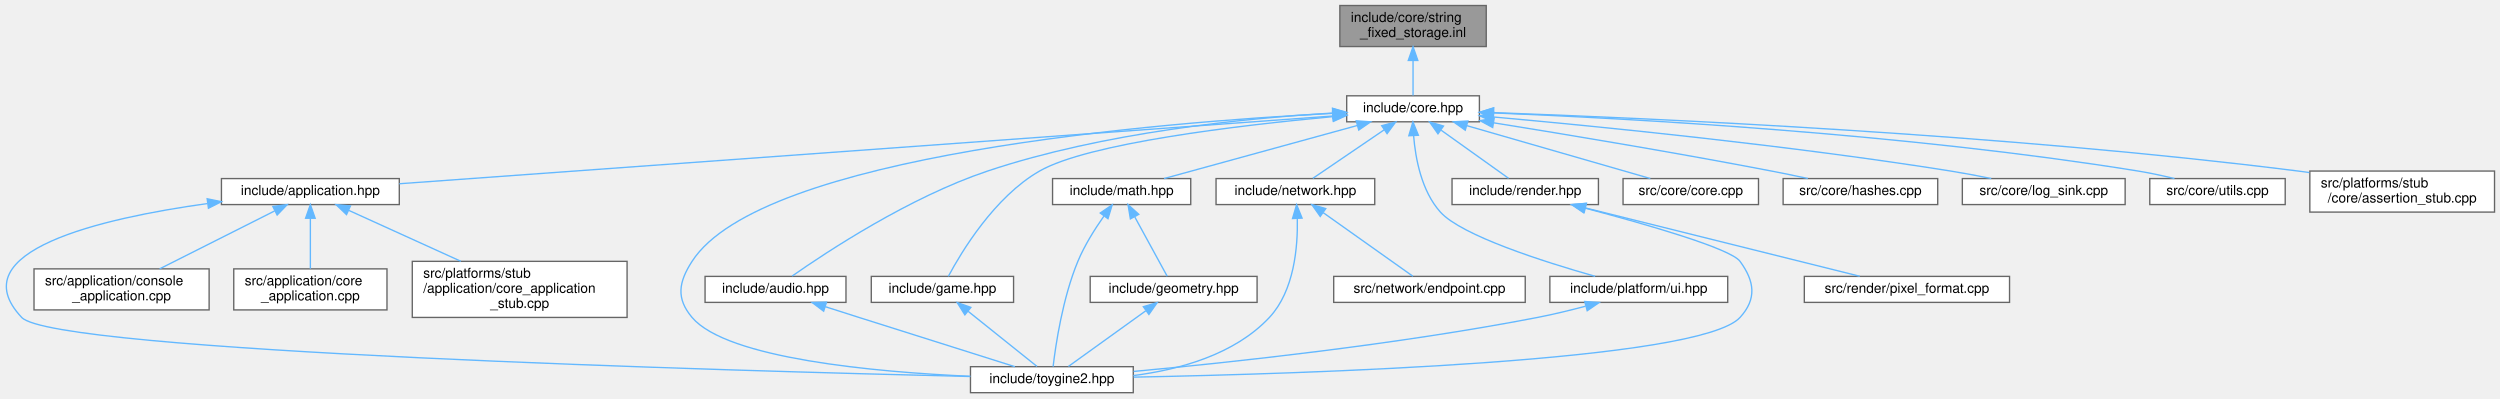
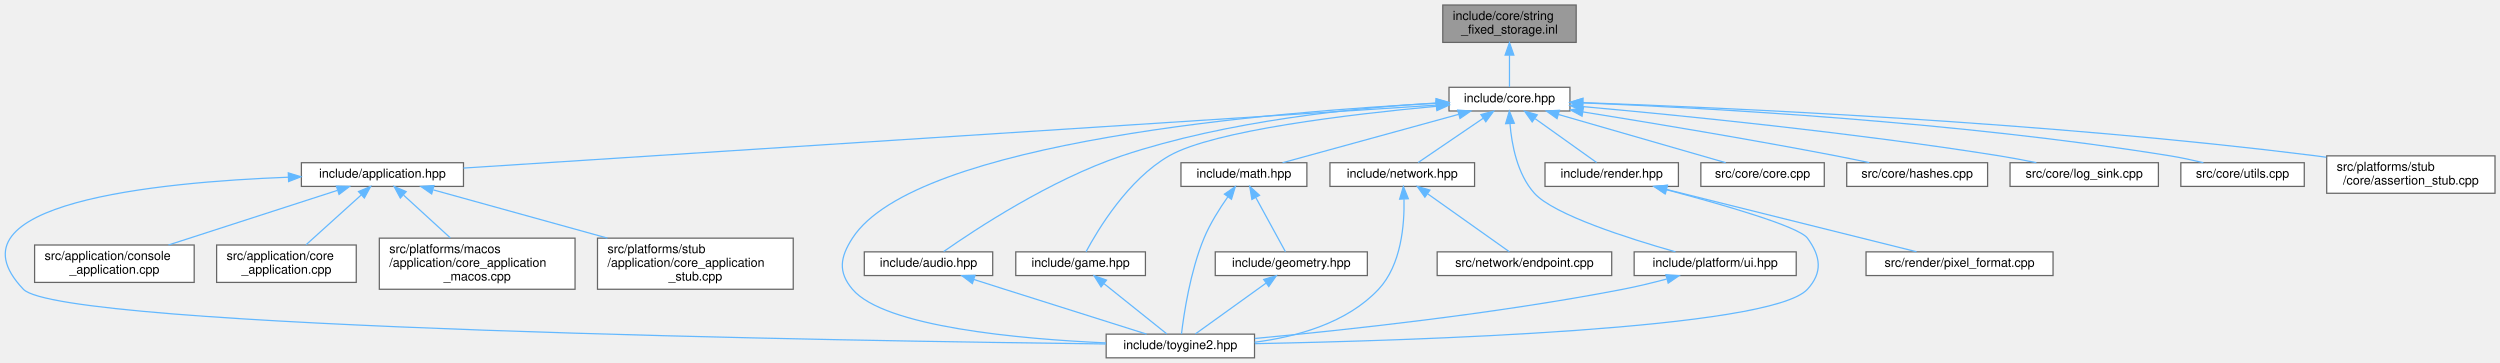
- <svg xmlns="http://www.w3.org/2000/svg" xmlns:xlink="http://www.w3.org/1999/xlink" width="1827pt" height="291pt" viewBox="0.00 0.00 1827.36 291.00">
+ <svg xmlns="http://www.w3.org/2000/svg" xmlns:xlink="http://www.w3.org/1999/xlink" width="2005pt" height="291pt" viewBox="0.00 0.00 2005.25 291.00">
  <g id="graph0" class="graph" transform="scale(1 1) rotate(0) translate(4 287)">
    <g id="Node000001" class="node">
      <g id="a_Node000001">
        <a xlink:title="Inline implementations for toy::StringFixedStorage.">
-           <polygon fill="#999999" stroke="#666666" points="1082.36,-283 975.36,-283 975.36,-253 1082.36,-253 1082.36,-283" />
-           <text text-anchor="start" x="983.36" y="-271" font-family="Helvetica,sans-Serif" font-size="10.00">include/core/string</text>
-           <text text-anchor="middle" x="1028.86" y="-260" font-family="Helvetica,sans-Serif" font-size="10.00">_fixed_storage.inl</text>
+           <polygon fill="#999999" stroke="#666666" points="1260.25,-283 1153.25,-283 1153.25,-253 1260.25,-253 1260.25,-283" />
+           <text text-anchor="start" x="1161.25" y="-271" font-family="Helvetica,sans-Serif" font-size="10.00">include/core/string</text>
+           <text text-anchor="middle" x="1206.75" y="-260" font-family="Helvetica,sans-Serif" font-size="10.00">_fixed_storage.inl</text>
        </a>
      </g>
    </g>
    <g id="Node000002" class="node">
      <g id="a_Node000002">
        <a xlink:href="../../da/d47/core_8hpp.html" target="_top" xlink:title="Umbrella header for the engine core module.">
-           <polygon fill="white" stroke="#666666" points="1077.36,-217 980.36,-217 980.36,-198 1077.36,-198 1077.36,-217" />
-           <text text-anchor="middle" x="1028.86" y="-205" font-family="Helvetica,sans-Serif" font-size="10.00">include/core.hpp</text>
+           <polygon fill="white" stroke="#666666" points="1255.25,-217 1158.25,-217 1158.25,-198 1255.25,-198 1255.25,-217" />
+           <text text-anchor="middle" x="1206.75" y="-205" font-family="Helvetica,sans-Serif" font-size="10.00">include/core.hpp</text>
        </a>
      </g>
    </g>
    <g id="edge1_Node000001_Node000002" class="edge">
      <g id="a_edge1_Node000001_Node000002">
        <a xlink:title=" ">
-           <path fill="none" stroke="#63b8ff" d="M1028.86,-242.75C1028.86,-233.72 1028.86,-224.03 1028.86,-217.27" />
-           <polygon fill="#63b8ff" stroke="#63b8ff" points="1025.36,-242.84 1028.86,-252.84 1032.36,-242.84 1025.36,-242.84" />
+           <path fill="none" stroke="#63b8ff" d="M1206.75,-242.75C1206.75,-233.72 1206.75,-224.03 1206.75,-217.27" />
+           <polygon fill="#63b8ff" stroke="#63b8ff" points="1203.25,-242.84 1206.75,-252.84 1210.25,-242.84 1203.25,-242.84" />
        </a>
      </g>
    </g>
    <g id="Node000003" class="node">
      <g id="a_Node000003">
        <a xlink:href="../../d4/d01/application_8hpp.html" target="_top" xlink:title="Umbrella header for the application module.">
-           <polygon fill="white" stroke="#666666" points="287.86,-156.5 157.86,-156.5 157.86,-137.5 287.86,-137.5 287.86,-156.5" />
-           <text text-anchor="middle" x="222.86" y="-144.5" font-family="Helvetica,sans-Serif" font-size="10.00">include/application.hpp</text>
+           <polygon fill="white" stroke="#666666" points="367.75,-156.5 237.75,-156.5 237.75,-137.5 367.75,-137.5 367.75,-156.5" />
+           <text text-anchor="middle" x="302.75" y="-144.5" font-family="Helvetica,sans-Serif" font-size="10.00">include/application.hpp</text>
        </a>
      </g>
    </g>
    <g id="edge2_Node000002_Node000003" class="edge">
      <g id="a_edge2_Node000002_Node000003">
        <a xlink:title=" ">
-           <path fill="none" stroke="#63b8ff" d="M970.1,-202.23C823.26,-191.58 441.16,-163.84 287.88,-152.72" />
-           <polygon fill="#63b8ff" stroke="#63b8ff" points="970.03,-205.74 980.26,-202.97 970.54,-198.76 970.03,-205.74" />
+           <path fill="none" stroke="#63b8ff" d="M1147.93,-202.69C986.34,-192.24 536.48,-163.13 367.77,-152.21" />
+           <polygon fill="#63b8ff" stroke="#63b8ff" points="1147.95,-206.2 1158.15,-203.35 1148.4,-199.22 1147.95,-206.2" />
        </a>
      </g>
    </g>
    <g id="Node000004" class="node">
      <g id="a_Node000004">
        <a xlink:href="../../d8/d8c/toygine2_8hpp.html" target="_top" xlink:title="Main umbrella header for the engine.">
-           <polygon fill="white" stroke="#666666" points="824.36,-19 705.36,-19 705.36,0 824.36,0 824.36,-19" />
-           <text text-anchor="middle" x="764.86" y="-7" font-family="Helvetica,sans-Serif" font-size="10.00">include/toygine2.hpp</text>
-         </a>
-       </g>
-     </g>
-     <g id="edge23_Node000002_Node000004" class="edge">
-       <g id="a_edge23_Node000002_Node000004">
-         <a xlink:title=" ">
-           <path fill="none" stroke="#63b8ff" d="M969.91,-204.14C843.21,-197.61 552.34,-174.21 501.86,-96 491.98,-80.69 490.1,-68.92 501.86,-55 527.38,-24.8 635.86,-15.09 705.28,-11.97" />
-           <polygon fill="#63b8ff" stroke="#63b8ff" points="970.03,-207.65 980.19,-204.66 970.38,-200.66 970.03,-207.65" />
-         </a>
-       </g>
-     </g>
-     <g id="Node000008" class="node">
-       <g id="a_Node000008">
-         <a xlink:href="../../d1/d71/audio_8hpp.html" target="_top" xlink:title="Umbrella header for the audio module.">
-           <polygon fill="white" stroke="#666666" points="614.36,-85 511.36,-85 511.36,-66 614.36,-66 614.36,-85" />
-           <text text-anchor="middle" x="562.86" y="-73" font-family="Helvetica,sans-Serif" font-size="10.00">include/audio.hpp</text>
-         </a>
-       </g>
-     </g>
-     <g id="edge7_Node000002_Node000008" class="edge">
-       <g id="a_edge7_Node000002_Node000008">
-         <a xlink:title=" ">
-           <path fill="none" stroke="#63b8ff" d="M969.95,-204.38C906.31,-200.66 802.62,-190.38 717.86,-162 660.74,-142.87 600.23,-102.92 575,-85.24" />
-           <polygon fill="#63b8ff" stroke="#63b8ff" points="970.03,-207.89 980.2,-204.95 970.41,-200.9 970.03,-207.89" />
+           <polygon fill="white" stroke="#666666" points="1002.25,-19 883.25,-19 883.25,0 1002.25,0 1002.25,-19" />
+           <text text-anchor="middle" x="942.75" y="-7" font-family="Helvetica,sans-Serif" font-size="10.00">include/toygine2.hpp</text>
+         </a>
+       </g>
+     </g>
+     <g id="edge24_Node000002_Node000004" class="edge">
+       <g id="a_edge24_Node000002_Node000004">
+         <a xlink:title=" ">
+           <path fill="none" stroke="#63b8ff" d="M1147.8,-204.14C1021.1,-197.61 730.23,-174.21 679.75,-96 669.87,-80.69 667.99,-68.92 679.75,-55 705.27,-24.8 813.75,-15.09 883.17,-11.97" />
+           <polygon fill="#63b8ff" stroke="#63b8ff" points="1147.93,-207.65 1158.09,-204.66 1148.27,-200.66 1147.93,-207.65" />
        </a>
      </g>
    </g>
    <g id="Node000009" class="node">
      <g id="a_Node000009">
-         <a xlink:href="../../d8/d39/game_8hpp.html" target="_top" xlink:title="Umbrella header for the game module.">
-           <polygon fill="white" stroke="#666666" points="736.86,-85 632.86,-85 632.86,-66 736.86,-66 736.86,-85" />
-           <text text-anchor="middle" x="684.86" y="-73" font-family="Helvetica,sans-Serif" font-size="10.00">include/game.hpp</text>
-         </a>
-       </g>
-     </g>
-     <g id="edge9_Node000002_Node000009" class="edge">
-       <g id="a_edge9_Node000002_Node000009">
-         <a xlink:title=" ">
-           <path fill="none" stroke="#63b8ff" d="M970.02,-201.75C901,-195.35 791.44,-182.36 755.86,-162 722.87,-143.12 698.61,-102.67 689.18,-85.02" />
-           <polygon fill="#63b8ff" stroke="#63b8ff" points="970.04,-205.27 980.32,-202.69 970.68,-198.3 970.04,-205.27" />
+         <a xlink:href="../../d1/d71/audio_8hpp.html" target="_top" xlink:title="Umbrella header for the audio module.">
+           <polygon fill="white" stroke="#666666" points="792.25,-85 689.25,-85 689.25,-66 792.25,-66 792.25,-85" />
+           <text text-anchor="middle" x="740.75" y="-73" font-family="Helvetica,sans-Serif" font-size="10.00">include/audio.hpp</text>
+         </a>
+       </g>
+     </g>
+     <g id="edge8_Node000002_Node000009" class="edge">
+       <g id="a_edge8_Node000002_Node000009">
+         <a xlink:title=" ">
+           <path fill="none" stroke="#63b8ff" d="M1147.85,-204.38C1084.2,-200.66 980.51,-190.38 895.75,-162 838.64,-142.87 778.12,-102.92 752.89,-85.24" />
+           <polygon fill="#63b8ff" stroke="#63b8ff" points="1147.92,-207.89 1158.09,-204.95 1148.3,-200.9 1147.92,-207.89" />
        </a>
      </g>
    </g>
    <g id="Node000010" class="node">
      <g id="a_Node000010">
+         <a xlink:href="../../d8/d39/game_8hpp.html" target="_top" xlink:title="Umbrella header for the game module.">
+           <polygon fill="white" stroke="#666666" points="914.75,-85 810.75,-85 810.75,-66 914.75,-66 914.75,-85" />
+           <text text-anchor="middle" x="862.75" y="-73" font-family="Helvetica,sans-Serif" font-size="10.00">include/game.hpp</text>
+         </a>
+       </g>
+     </g>
+     <g id="edge10_Node000002_Node000010" class="edge">
+       <g id="a_edge10_Node000002_Node000010">
+         <a xlink:title=" ">
+           <path fill="none" stroke="#63b8ff" d="M1147.92,-201.75C1078.89,-195.35 969.34,-182.36 933.75,-162 900.76,-143.12 876.5,-102.67 867.07,-85.02" />
+           <polygon fill="#63b8ff" stroke="#63b8ff" points="1147.94,-205.27 1158.21,-202.69 1148.57,-198.3 1147.94,-205.27" />
+         </a>
+       </g>
+     </g>
+     <g id="Node000011" class="node">
+       <g id="a_Node000011">
        <a xlink:href="../../d4/d78/math_8hpp.html" target="_top" xlink:title="Umbrella header for the math module.">
-           <polygon fill="white" stroke="#666666" points="866.36,-156.5 765.36,-156.5 765.36,-137.5 866.36,-137.5 866.36,-156.5" />
-           <text text-anchor="middle" x="815.86" y="-144.5" font-family="Helvetica,sans-Serif" font-size="10.00">include/math.hpp</text>
-         </a>
-       </g>
-     </g>
-     <g id="edge11_Node000002_Node000010" class="edge">
-       <g id="a_edge11_Node000002_Node000010">
-         <a xlink:title=" ">
-           <path fill="none" stroke="#63b8ff" d="M988.17,-195.32C946.98,-184.01 884.2,-166.77 846.87,-156.52" />
-           <polygon fill="#63b8ff" stroke="#63b8ff" points="987.32,-198.72 997.89,-197.99 989.17,-191.97 987.32,-198.72" />
-         </a>
-       </g>
-     </g>
-     <g id="Node000012" class="node">
-       <g id="a_Node000012">
+           <polygon fill="white" stroke="#666666" points="1044.25,-156.5 943.25,-156.5 943.25,-137.5 1044.25,-137.5 1044.25,-156.5" />
+           <text text-anchor="middle" x="993.75" y="-144.5" font-family="Helvetica,sans-Serif" font-size="10.00">include/math.hpp</text>
+         </a>
+       </g>
+     </g>
+     <g id="edge12_Node000002_Node000011" class="edge">
+       <g id="a_edge12_Node000002_Node000011">
+         <a xlink:title=" ">
+           <path fill="none" stroke="#63b8ff" d="M1166.06,-195.32C1124.87,-184.01 1062.09,-166.77 1024.76,-156.52" />
+           <polygon fill="#63b8ff" stroke="#63b8ff" points="1165.21,-198.72 1175.78,-197.99 1167.07,-191.97 1165.21,-198.72" />
+         </a>
+       </g>
+     </g>
+     <g id="Node000013" class="node">
+       <g id="a_Node000013">
        <a xlink:href="../../d6/d67/network_8hpp.html" target="_top" xlink:title="Umbrella header for the network module.">
-           <polygon fill="white" stroke="#666666" points="1000.86,-156.5 884.86,-156.5 884.86,-137.5 1000.86,-137.5 1000.86,-156.5" />
-           <text text-anchor="middle" x="942.86" y="-144.5" font-family="Helvetica,sans-Serif" font-size="10.00">include/network.hpp</text>
-         </a>
-       </g>
-     </g>
-     <g id="edge15_Node000002_Node000012" class="edge">
-       <g id="a_edge15_Node000002_Node000012">
-         <a xlink:title=" ">
-           <path fill="none" stroke="#63b8ff" d="M1007.78,-192.16C991.44,-181.05 969.34,-166.01 955.6,-156.67" />
-           <polygon fill="#63b8ff" stroke="#63b8ff" points="1005.94,-195.14 1016.17,-197.87 1009.87,-189.35 1005.94,-195.14" />
-         </a>
-       </g>
-     </g>
-     <g id="Node000014" class="node">
-       <g id="a_Node000014">
-         <a xlink:href="../../de/dd6/ui_8hpp.html" target="_top" xlink:title="Umbrella header for platform UI types.">
-           <polygon fill="white" stroke="#666666" points="1258.86,-85 1128.86,-85 1128.86,-66 1258.86,-66 1258.86,-85" />
-           <text text-anchor="middle" x="1193.86" y="-73" font-family="Helvetica,sans-Serif" font-size="10.00">include/platform/ui.hpp</text>
-         </a>
-       </g>
-     </g>
-     <g id="edge18_Node000002_Node000014" class="edge">
-       <g id="a_edge18_Node000002_Node000014">
-         <a xlink:title=" ">
-           <path fill="none" stroke="#63b8ff" d="M1029.27,-187.86C1030.6,-171.28 1035.02,-147.35 1048.86,-132 1064.34,-114.83 1124.16,-95.76 1161.96,-85.04" />
-           <polygon fill="#63b8ff" stroke="#63b8ff" points="1025.77,-187.8 1028.77,-197.97 1032.76,-188.15 1025.77,-187.8" />
+           <polygon fill="white" stroke="#666666" points="1178.75,-156.5 1062.75,-156.5 1062.75,-137.5 1178.75,-137.5 1178.75,-156.5" />
+           <text text-anchor="middle" x="1120.75" y="-144.5" font-family="Helvetica,sans-Serif" font-size="10.00">include/network.hpp</text>
+         </a>
+       </g>
+     </g>
+     <g id="edge16_Node000002_Node000013" class="edge">
+       <g id="a_edge16_Node000002_Node000013">
+         <a xlink:title=" ">
+           <path fill="none" stroke="#63b8ff" d="M1185.67,-192.16C1169.33,-181.05 1147.24,-166.01 1133.5,-156.67" />
+           <polygon fill="#63b8ff" stroke="#63b8ff" points="1183.83,-195.14 1194.06,-197.87 1187.76,-189.35 1183.83,-195.14" />
        </a>
      </g>
    </g>
    <g id="Node000015" class="node">
      <g id="a_Node000015">
+         <a xlink:href="../../de/dd6/ui_8hpp.html" target="_top" xlink:title="Umbrella header for platform UI types.">
+           <polygon fill="white" stroke="#666666" points="1436.75,-85 1306.75,-85 1306.75,-66 1436.75,-66 1436.75,-85" />
+           <text text-anchor="middle" x="1371.75" y="-73" font-family="Helvetica,sans-Serif" font-size="10.00">include/platform/ui.hpp</text>
+         </a>
+       </g>
+     </g>
+     <g id="edge19_Node000002_Node000015" class="edge">
+       <g id="a_edge19_Node000002_Node000015">
+         <a xlink:title=" ">
+           <path fill="none" stroke="#63b8ff" d="M1207.16,-187.86C1208.49,-171.28 1212.91,-147.35 1226.75,-132 1242.23,-114.83 1302.05,-95.76 1339.85,-85.04" />
+           <polygon fill="#63b8ff" stroke="#63b8ff" points="1203.66,-187.8 1206.66,-197.97 1210.65,-188.15 1203.66,-187.8" />
+         </a>
+       </g>
+     </g>
+     <g id="Node000016" class="node">
+       <g id="a_Node000016">
        <a xlink:href="../../d6/d4b/render_8hpp.html" target="_top" xlink:title="Umbrella header for the render module.">
-           <polygon fill="white" stroke="#666666" points="1164.36,-156.5 1057.36,-156.5 1057.36,-137.5 1164.36,-137.5 1164.36,-156.5" />
-           <text text-anchor="middle" x="1110.86" y="-144.5" font-family="Helvetica,sans-Serif" font-size="10.00">include/render.hpp</text>
-         </a>
-       </g>
-     </g>
-     <g id="edge20_Node000002_Node000015" class="edge">
-       <g id="a_edge20_Node000002_Node000015">
-         <a xlink:title=" ">
-           <path fill="none" stroke="#63b8ff" d="M1049.4,-191.85C1064.93,-180.77 1085.73,-165.93 1098.71,-156.67" />
-           <polygon fill="#63b8ff" stroke="#63b8ff" points="1047.07,-189.21 1040.96,-197.87 1051.13,-194.91 1047.07,-189.21" />
-         </a>
-       </g>
-     </g>
-     <g id="Node000017" class="node">
-       <g id="a_Node000017">
-         <a xlink:href="../../da/de0/core_8cpp.html" target="_top" xlink:title="Implementation of toy::initialize() and toy::deInitialize() lifecycle functions.">
-           <polygon fill="white" stroke="#666666" points="1281.36,-156.5 1182.36,-156.5 1182.36,-137.5 1281.36,-137.5 1281.36,-156.5" />
-           <text text-anchor="middle" x="1231.86" y="-144.5" font-family="Helvetica,sans-Serif" font-size="10.00">src/core/core.cpp</text>
-         </a>
-       </g>
-     </g>
-     <g id="edge24_Node000002_Node000017" class="edge">
-       <g id="a_edge24_Node000002_Node000017">
-         <a xlink:title=" ">
-           <path fill="none" stroke="#63b8ff" d="M1068.14,-195.18C1107.41,-183.87 1166.89,-166.72 1202.31,-156.52" />
-           <polygon fill="#63b8ff" stroke="#63b8ff" points="1067.02,-191.86 1058.38,-197.99 1068.96,-198.59 1067.02,-191.86" />
+           <polygon fill="white" stroke="#666666" points="1342.25,-156.5 1235.25,-156.5 1235.25,-137.5 1342.25,-137.5 1342.25,-156.5" />
+           <text text-anchor="middle" x="1288.75" y="-144.5" font-family="Helvetica,sans-Serif" font-size="10.00">include/render.hpp</text>
+         </a>
+       </g>
+     </g>
+     <g id="edge21_Node000002_Node000016" class="edge">
+       <g id="a_edge21_Node000002_Node000016">
+         <a xlink:title=" ">
+           <path fill="none" stroke="#63b8ff" d="M1227.29,-191.85C1242.82,-180.77 1263.63,-165.93 1276.61,-156.67" />
+           <polygon fill="#63b8ff" stroke="#63b8ff" points="1224.96,-189.21 1218.85,-197.87 1229.03,-194.91 1224.96,-189.21" />
        </a>
      </g>
    </g>
    <g id="Node000018" class="node">
      <g id="a_Node000018">
-         <a xlink:href="../../db/d2d/hashes_8cpp.html" target="_top" xlink:title="Table-driven implementations of toy::crc8(), toy::crc16(), and toy::crc32().">
-           <polygon fill="white" stroke="#666666" points="1412.36,-156.5 1299.36,-156.5 1299.36,-137.5 1412.36,-137.5 1412.36,-156.5" />
-           <text text-anchor="middle" x="1355.86" y="-144.5" font-family="Helvetica,sans-Serif" font-size="10.00">src/core/hashes.cpp</text>
+         <a xlink:href="../../da/de0/core_8cpp.html" target="_top" xlink:title="Implementation of toy::initialize() and toy::deInitialize() lifecycle functions.">
+           <polygon fill="white" stroke="#666666" points="1459.25,-156.5 1360.25,-156.5 1360.25,-137.5 1459.25,-137.5 1459.25,-156.5" />
+           <text text-anchor="middle" x="1409.75" y="-144.5" font-family="Helvetica,sans-Serif" font-size="10.00">src/core/core.cpp</text>
        </a>
      </g>
    </g>
    <g id="edge25_Node000002_Node000018" class="edge">
      <g id="a_edge25_Node000002_Node000018">
        <a xlink:title=" ">
-           <path fill="none" stroke="#63b8ff" d="M1087.68,-197.27C1140.87,-188.74 1221.27,-175.4 1290.86,-162 1299.48,-160.34 1308.71,-158.43 1317.42,-156.57" />
-           <polygon fill="#63b8ff" stroke="#63b8ff" points="1087.07,-193.82 1077.75,-198.85 1088.18,-200.73 1087.07,-193.82" />
+           <path fill="none" stroke="#63b8ff" d="M1246.04,-195.18C1285.3,-183.87 1344.78,-166.72 1380.2,-156.52" />
+           <polygon fill="#63b8ff" stroke="#63b8ff" points="1244.91,-191.86 1236.27,-197.99 1246.85,-198.59 1244.91,-191.86" />
        </a>
      </g>
    </g>
    <g id="Node000019" class="node">
      <g id="a_Node000019">
-         <a xlink:href="../../d2/d51/log__sink_8cpp.html" target="_top" xlink:title="Out-of-line definitions for toy::log::ISink.">
-           <polygon fill="white" stroke="#666666" points="1549.36,-156.5 1430.36,-156.5 1430.36,-137.5 1549.36,-137.5 1549.36,-156.5" />
-           <text text-anchor="middle" x="1489.86" y="-144.5" font-family="Helvetica,sans-Serif" font-size="10.00">src/core/log_sink.cpp</text>
+         <a xlink:href="../../db/d2d/hashes_8cpp.html" target="_top" xlink:title="Table-driven implementations of toy::crc8(), toy::crc16(), and toy::crc32().">
+           <polygon fill="white" stroke="#666666" points="1590.25,-156.5 1477.25,-156.5 1477.25,-137.5 1590.25,-137.5 1590.25,-156.5" />
+           <text text-anchor="middle" x="1533.75" y="-144.5" font-family="Helvetica,sans-Serif" font-size="10.00">src/core/hashes.cpp</text>
        </a>
      </g>
    </g>
    <g id="edge26_Node000002_Node000019" class="edge">
      <g id="a_edge26_Node000002_Node000019">
        <a xlink:title=" ">
-           <path fill="none" stroke="#63b8ff" d="M1087.44,-201.53C1164.43,-194.62 1303.75,-180.81 1421.86,-162 1431.5,-160.46 1441.85,-158.5 1451.49,-156.53" />
-           <polygon fill="#63b8ff" stroke="#63b8ff" points="1087.1,-198.05 1077.45,-202.42 1087.73,-205.02 1087.1,-198.05" />
+           <path fill="none" stroke="#63b8ff" d="M1265.57,-197.27C1318.76,-188.74 1399.16,-175.4 1468.75,-162 1477.37,-160.34 1486.6,-158.43 1495.32,-156.57" />
+           <polygon fill="#63b8ff" stroke="#63b8ff" points="1264.96,-193.82 1255.64,-198.85 1266.07,-200.73 1264.96,-193.82" />
        </a>
      </g>
    </g>
    <g id="Node000020" class="node">
      <g id="a_Node000020">
-         <a xlink:href="../../de/d06/utils_8cpp.html" target="_top" xlink:title="Definitions for string, encoding, and number utilities declared in core/utils.hpp.">
-           <polygon fill="white" stroke="#666666" points="1666.36,-156.5 1567.36,-156.5 1567.36,-137.5 1666.36,-137.5 1666.36,-156.5" />
-           <text text-anchor="middle" x="1616.86" y="-144.5" font-family="Helvetica,sans-Serif" font-size="10.00">src/core/utils.cpp</text>
+         <a xlink:href="../../d2/d51/log__sink_8cpp.html" target="_top" xlink:title="Out-of-line definitions for toy::log::ISink.">
+           <polygon fill="white" stroke="#666666" points="1727.25,-156.5 1608.25,-156.5 1608.25,-137.5 1727.25,-137.5 1727.25,-156.5" />
+           <text text-anchor="middle" x="1667.75" y="-144.5" font-family="Helvetica,sans-Serif" font-size="10.00">src/core/log_sink.cpp</text>
        </a>
      </g>
    </g>
    <g id="edge27_Node000002_Node000020" class="edge">
      <g id="a_edge27_Node000002_Node000020">
        <a xlink:title=" ">
-           <path fill="none" stroke="#63b8ff" d="M1087.4,-204.51C1185.48,-200.53 1388.95,-189.47 1558.86,-162 1567.55,-160.59 1576.87,-158.58 1585.43,-156.51" />
-           <polygon fill="#63b8ff" stroke="#63b8ff" points="1087.25,-201.02 1077.39,-204.91 1087.52,-208.01 1087.25,-201.02" />
+           <path fill="none" stroke="#63b8ff" d="M1265.33,-201.53C1342.32,-194.62 1481.64,-180.81 1599.75,-162 1609.4,-160.46 1619.74,-158.5 1629.39,-156.53" />
+           <polygon fill="#63b8ff" stroke="#63b8ff" points="1265,-198.05 1255.35,-202.42 1265.62,-205.02 1265,-198.05" />
        </a>
      </g>
    </g>
    <g id="Node000021" class="node">
      <g id="a_Node000021">
-         <a xlink:href="../../d7/d90/assertion__stub_8cpp.html" target="_top" xlink:title="Stub definitions for the assertion callback API declared in core/assertion.hpp.">
-           <polygon fill="white" stroke="#666666" points="1819.36,-162 1684.36,-162 1684.36,-132 1819.36,-132 1819.36,-162" />
-           <text text-anchor="start" x="1692.36" y="-150" font-family="Helvetica,sans-Serif" font-size="10.00">src/platforms/stub</text>
-           <text text-anchor="middle" x="1751.86" y="-139" font-family="Helvetica,sans-Serif" font-size="10.00">/core/assertion_stub.cpp</text>
+         <a xlink:href="../../de/d06/utils_8cpp.html" target="_top" xlink:title="Definitions for string, encoding, and number utilities declared in core/utils.hpp.">
+           <polygon fill="white" stroke="#666666" points="1844.25,-156.5 1745.25,-156.5 1745.25,-137.5 1844.25,-137.5 1844.25,-156.5" />
+           <text text-anchor="middle" x="1794.75" y="-144.5" font-family="Helvetica,sans-Serif" font-size="10.00">src/core/utils.cpp</text>
        </a>
      </g>
    </g>
    <g id="edge28_Node000002_Node000021" class="edge">
      <g id="a_edge28_Node000002_Node000021">
        <a xlink:title=" ">
-           <path fill="none" stroke="#63b8ff" d="M1088,-204.68C1202.08,-200.67 1460.29,-189.18 1675.86,-162 1678.52,-161.66 1681.23,-161.3 1683.97,-160.9" />
-           <polygon fill="#63b8ff" stroke="#63b8ff" points="1087.62,-201.19 1077.74,-205.03 1087.86,-208.19 1087.62,-201.19" />
+           <path fill="none" stroke="#63b8ff" d="M1265.3,-204.51C1363.37,-200.53 1566.84,-189.47 1736.75,-162 1745.45,-160.59 1754.76,-158.58 1763.33,-156.51" />
+           <polygon fill="#63b8ff" stroke="#63b8ff" points="1265.14,-201.02 1255.29,-204.91 1265.42,-208.01 1265.14,-201.02" />
+         </a>
+       </g>
+     </g>
+     <g id="Node000022" class="node">
+       <g id="a_Node000022">
+         <a xlink:href="../../d7/d90/assertion__stub_8cpp.html" target="_top" xlink:title="Stub definitions for the assertion callback API declared in core/assertion.hpp.">
+           <polygon fill="white" stroke="#666666" points="1997.25,-162 1862.25,-162 1862.25,-132 1997.25,-132 1997.25,-162" />
+           <text text-anchor="start" x="1870.25" y="-150" font-family="Helvetica,sans-Serif" font-size="10.00">src/platforms/stub</text>
+           <text text-anchor="middle" x="1929.75" y="-139" font-family="Helvetica,sans-Serif" font-size="10.00">/core/assertion_stub.cpp</text>
+         </a>
+       </g>
+     </g>
+     <g id="edge29_Node000002_Node000022" class="edge">
+       <g id="a_edge29_Node000002_Node000022">
+         <a xlink:title=" ">
+           <path fill="none" stroke="#63b8ff" d="M1265.89,-204.68C1379.97,-200.67 1638.19,-189.18 1853.75,-162 1856.42,-161.66 1859.13,-161.3 1861.86,-160.9" />
+           <polygon fill="#63b8ff" stroke="#63b8ff" points="1265.51,-201.19 1255.64,-205.03 1265.75,-208.19 1265.51,-201.19" />
        </a>
      </g>
    </g>
    <g id="edge3_Node000003_Node000004" class="edge">
      <g id="a_edge3_Node000003_Node000004">
        <a xlink:title=" ">
-           <path fill="none" stroke="#63b8ff" d="M147.52,-138.23C69.88,-127.43 -33.84,-103.48 11.86,-55 35.54,-29.88 531.14,-15.95 705.13,-11.82" />
-           <polygon fill="#63b8ff" stroke="#63b8ff" points="147.43,-141.75 157.8,-139.61 148.36,-134.81 147.43,-141.75" />
+           <path fill="none" stroke="#63b8ff" d="M227.34,-144.88C121.57,-140.86 -50.96,-123.94 14.75,-55 44.75,-23.53 682.58,-13.5 883.02,-11.12" />
+           <polygon fill="#63b8ff" stroke="#63b8ff" points="227.24,-148.38 237.36,-145.23 227.49,-141.38 227.24,-148.38" />
        </a>
      </g>
    </g>
    <g id="Node000005" class="node">
      <g id="a_Node000005">
        <a xlink:href="../../db/db6/console__application_8cpp.html" target="_top" xlink:title="Implementations for toy::application::ConsoleApplication.">
-           <polygon fill="white" stroke="#666666" points="148.86,-90.5 20.86,-90.5 20.86,-60.5 148.86,-60.5 148.86,-90.5" />
-           <text text-anchor="start" x="28.86" y="-78.5" font-family="Helvetica,sans-Serif" font-size="10.00">src/application/console</text>
-           <text text-anchor="middle" x="84.86" y="-67.5" font-family="Helvetica,sans-Serif" font-size="10.00">_application.cpp</text>
+           <polygon fill="white" stroke="#666666" points="151.75,-90.5 23.75,-90.5 23.75,-60.5 151.75,-60.5 151.75,-90.5" />
+           <text text-anchor="start" x="31.75" y="-78.5" font-family="Helvetica,sans-Serif" font-size="10.00">src/application/console</text>
+           <text text-anchor="middle" x="87.75" y="-67.5" font-family="Helvetica,sans-Serif" font-size="10.00">_application.cpp</text>
        </a>
      </g>
    </g>
    <g id="edge4_Node000003_Node000005" class="edge">
      <g id="a_edge4_Node000003_Node000005">
        <a xlink:title=" ">
-           <path fill="none" stroke="#63b8ff" d="M196.72,-132.84C172.7,-120.74 137.21,-102.86 112.67,-90.51" />
-           <polygon fill="#63b8ff" stroke="#63b8ff" points="195.43,-136.11 205.94,-137.48 198.58,-129.85 195.43,-136.11" />
+           <path fill="none" stroke="#63b8ff" d="M266.44,-134.26C229.06,-122.18 170.84,-103.36 131.08,-90.51" />
+           <polygon fill="#63b8ff" stroke="#63b8ff" points="265.8,-137.73 276.39,-137.48 267.95,-131.07 265.8,-137.73" />
        </a>
      </g>
    </g>
    <g id="Node000006" class="node">
      <g id="a_Node000006">
        <a xlink:href="../../d0/dbb/core__application_8cpp.html" target="_top" xlink:title="Implementations for toy::application::CoreApplication.">
-           <polygon fill="white" stroke="#666666" points="278.86,-90.5 166.86,-90.5 166.86,-60.5 278.86,-60.5 278.86,-90.5" />
-           <text text-anchor="start" x="174.86" y="-78.5" font-family="Helvetica,sans-Serif" font-size="10.00">src/application/core</text>
-           <text text-anchor="middle" x="222.86" y="-67.5" font-family="Helvetica,sans-Serif" font-size="10.00">_application.cpp</text>
+           <polygon fill="white" stroke="#666666" points="281.75,-90.5 169.75,-90.5 169.75,-60.5 281.75,-60.5 281.75,-90.5" />
+           <text text-anchor="start" x="177.75" y="-78.5" font-family="Helvetica,sans-Serif" font-size="10.00">src/application/core</text>
+           <text text-anchor="middle" x="225.75" y="-67.5" font-family="Helvetica,sans-Serif" font-size="10.00">_application.cpp</text>
        </a>
      </g>
    </g>
    <g id="edge5_Node000003_Node000006" class="edge">
      <g id="a_edge5_Node000003_Node000006">
        <a xlink:title=" ">
-           <path fill="none" stroke="#63b8ff" d="M222.86,-127.21C222.86,-115.69 222.86,-101.18 222.86,-90.64" />
-           <polygon fill="#63b8ff" stroke="#63b8ff" points="219.36,-127.48 222.86,-137.48 226.36,-127.48 219.36,-127.48" />
+           <path fill="none" stroke="#63b8ff" d="M285.81,-130.71C272.57,-118.76 254.32,-102.28 241.42,-90.64" />
+           <polygon fill="#63b8ff" stroke="#63b8ff" points="283.54,-133.38 293.31,-137.48 288.23,-128.18 283.54,-133.38" />
        </a>
      </g>
    </g>
    <g id="Node000007" class="node">
      <g id="a_Node000007">
-         <a xlink:href="../../db/da8/core__application__stub_8cpp.html" target="_top" xlink:title="Stub implementation of toy::application::CoreApplication::sleep() for platforms without OS sleep supp...">
-           <polygon fill="white" stroke="#666666" points="454.36,-96 297.36,-96 297.36,-55 454.36,-55 454.36,-96" />
-           <text text-anchor="start" x="305.36" y="-84" font-family="Helvetica,sans-Serif" font-size="10.00">src/platforms/stub</text>
-           <text text-anchor="start" x="305.36" y="-73" font-family="Helvetica,sans-Serif" font-size="10.00">/application/core_application</text>
-           <text text-anchor="middle" x="375.86" y="-62" font-family="Helvetica,sans-Serif" font-size="10.00">_stub.cpp</text>
+         <a xlink:href="../../d8/d89/core__application__macos_8cpp.html" target="_top" xlink:title="macOS implementations of toy::application::CoreApplication via POSIX APIs.">
+           <polygon fill="white" stroke="#666666" points="457.25,-96 300.25,-96 300.25,-55 457.25,-55 457.25,-96" />
+           <text text-anchor="start" x="308.25" y="-84" font-family="Helvetica,sans-Serif" font-size="10.00">src/platforms/macos</text>
+           <text text-anchor="start" x="308.25" y="-73" font-family="Helvetica,sans-Serif" font-size="10.00">/application/core_application</text>
+           <text text-anchor="middle" x="378.75" y="-62" font-family="Helvetica,sans-Serif" font-size="10.00">_macos.cpp</text>
        </a>
      </g>
    </g>
    <g id="edge6_Node000003_Node000007" class="edge">
      <g id="a_edge6_Node000003_Node000007">
        <a xlink:title=" ">
-           <path fill="none" stroke="#63b8ff" d="M250.8,-133.31C273.73,-122.89 306.59,-107.97 332.87,-96.03" />
-           <polygon fill="#63b8ff" stroke="#63b8ff" points="249.28,-130.16 241.62,-137.48 252.17,-136.53 249.28,-130.16" />
-         </a>
-       </g>
-     </g>
-     <g id="edge8_Node000008_Node000004" class="edge">
-       <g id="a_edge8_Node000008_Node000004">
-         <a xlink:title=" ">
-           <path fill="none" stroke="#63b8ff" d="M599.19,-62.86C607.31,-60.27 615.88,-57.54 623.86,-55 663.49,-42.41 709.43,-27.93 737.82,-19" />
-           <polygon fill="#63b8ff" stroke="#63b8ff" points="598.04,-59.56 589.58,-65.94 600.17,-66.22 598.04,-59.56" />
-         </a>
-       </g>
-     </g>
-     <g id="edge10_Node000009_Node000004" class="edge">
-       <g id="a_edge10_Node000009_Node000004">
-         <a xlink:title=" ">
-           <path fill="none" stroke="#63b8ff" d="M703.63,-59.49C719.29,-46.96 741.07,-29.54 753.99,-19.2" />
-           <polygon fill="#63b8ff" stroke="#63b8ff" points="701.27,-56.89 695.65,-65.87 705.65,-62.35 701.27,-56.89" />
-         </a>
-       </g>
-     </g>
-     <g id="edge14_Node000010_Node000004" class="edge">
-       <g id="a_edge14_Node000010_Node000004">
-         <a xlink:title=" ">
-           <path fill="none" stroke="#63b8ff" d="M802.87,-129.01C796.31,-119.71 788.73,-107.71 783.86,-96 772.71,-69.18 767.62,-34.79 765.76,-19.05" />
-           <polygon fill="#63b8ff" stroke="#63b8ff" points="800.21,-131.32 808.95,-137.32 805.86,-127.18 800.21,-131.32" />
-         </a>
-       </g>
-     </g>
-     <g id="Node000011" class="node">
-       <g id="a_Node000011">
+           <path fill="none" stroke="#63b8ff" d="M319.76,-130.45C330.83,-120.32 345.37,-107.03 357.24,-96.17" />
+           <polygon fill="#63b8ff" stroke="#63b8ff" points="317.09,-128.15 312.07,-137.48 321.81,-133.31 317.09,-128.15" />
+         </a>
+       </g>
+     </g>
+     <g id="Node000008" class="node">
+       <g id="a_Node000008">
+         <a xlink:href="../../db/da8/core__application__stub_8cpp.html" target="_top" xlink:title="Stub implementation of toy::application::CoreApplication::sleep() for platforms without OS sleep supp...">
+           <polygon fill="white" stroke="#666666" points="632.25,-96 475.25,-96 475.25,-55 632.25,-55 632.25,-96" />
+           <text text-anchor="start" x="483.25" y="-84" font-family="Helvetica,sans-Serif" font-size="10.00">src/platforms/stub</text>
+           <text text-anchor="start" x="483.25" y="-73" font-family="Helvetica,sans-Serif" font-size="10.00">/application/core_application</text>
+           <text text-anchor="middle" x="553.75" y="-62" font-family="Helvetica,sans-Serif" font-size="10.00">_stub.cpp</text>
+         </a>
+       </g>
+     </g>
+     <g id="edge7_Node000003_Node000008" class="edge">
+       <g id="a_edge7_Node000003_Node000008">
+         <a xlink:title=" ">
+           <path fill="none" stroke="#63b8ff" d="M343.64,-134.68C381.37,-124.23 438.19,-108.5 483.23,-96.03" />
+           <polygon fill="#63b8ff" stroke="#63b8ff" points="342.24,-131.44 333.53,-137.48 344.1,-138.18 342.24,-131.44" />
+         </a>
+       </g>
+     </g>
+     <g id="edge9_Node000009_Node000004" class="edge">
+       <g id="a_edge9_Node000009_Node000004">
+         <a xlink:title=" ">
+           <path fill="none" stroke="#63b8ff" d="M777.08,-62.86C785.2,-60.27 793.77,-57.54 801.75,-55 841.39,-42.41 887.32,-27.93 915.71,-19" />
+           <polygon fill="#63b8ff" stroke="#63b8ff" points="775.93,-59.56 767.47,-65.94 778.06,-66.22 775.93,-59.56" />
+         </a>
+       </g>
+     </g>
+     <g id="edge11_Node000010_Node000004" class="edge">
+       <g id="a_edge11_Node000010_Node000004">
+         <a xlink:title=" ">
+           <path fill="none" stroke="#63b8ff" d="M881.52,-59.49C897.18,-46.96 918.96,-29.54 931.88,-19.2" />
+           <polygon fill="#63b8ff" stroke="#63b8ff" points="879.17,-56.89 873.54,-65.87 883.54,-62.35 879.17,-56.89" />
+         </a>
+       </g>
+     </g>
+     <g id="edge15_Node000011_Node000004" class="edge">
+       <g id="a_edge15_Node000011_Node000004">
+         <a xlink:title=" ">
+           <path fill="none" stroke="#63b8ff" d="M980.76,-129.01C974.2,-119.71 966.62,-107.71 961.75,-96 950.61,-69.18 945.52,-34.79 943.65,-19.05" />
+           <polygon fill="#63b8ff" stroke="#63b8ff" points="978.11,-131.32 986.84,-137.32 983.75,-127.18 978.11,-131.32" />
+         </a>
+       </g>
+     </g>
+     <g id="Node000012" class="node">
+       <g id="a_Node000012">
        <a xlink:href="../../db/dbb/geometry_8hpp.html" target="_top" xlink:title="Umbrella header for the geometry module.">
-           <polygon fill="white" stroke="#666666" points="914.86,-85 792.86,-85 792.86,-66 914.86,-66 914.86,-85" />
-           <text text-anchor="middle" x="853.86" y="-73" font-family="Helvetica,sans-Serif" font-size="10.00">include/geometry.hpp</text>
-         </a>
-       </g>
-     </g>
-     <g id="edge12_Node000010_Node000011" class="edge">
-       <g id="a_edge12_Node000010_Node000011">
-         <a xlink:title=" ">
-           <path fill="none" stroke="#63b8ff" d="M825.47,-128.43C833.04,-114.58 843.28,-95.86 849.16,-85.09" />
-           <polygon fill="#63b8ff" stroke="#63b8ff" points="822.25,-127.02 820.52,-137.48 828.39,-130.38 822.25,-127.02" />
-         </a>
-       </g>
-     </g>
-     <g id="edge13_Node000011_Node000004" class="edge">
-       <g id="a_edge13_Node000011_Node000004">
-         <a xlink:title=" ">
-           <path fill="none" stroke="#63b8ff" d="M833.47,-59.83C816.01,-47.28 791.47,-29.63 776.96,-19.2" />
-           <polygon fill="#63b8ff" stroke="#63b8ff" points="831.7,-62.87 841.86,-65.87 835.78,-57.19 831.7,-62.87" />
-         </a>
-       </g>
-     </g>
-     <g id="edge16_Node000012_Node000004" class="edge">
-       <g id="a_edge16_Node000012_Node000004">
-         <a xlink:title=" ">
-           <path fill="none" stroke="#63b8ff" d="M944.26,-127.22C944.7,-106.81 942.1,-74.5 923.86,-55 898.51,-27.89 858.12,-16.82 824.39,-12.5" />
-           <polygon fill="#63b8ff" stroke="#63b8ff" points="940.75,-127.27 943.76,-137.43 947.74,-127.61 940.75,-127.27" />
-         </a>
-       </g>
-     </g>
-     <g id="Node000013" class="node">
-       <g id="a_Node000013">
+           <polygon fill="white" stroke="#666666" points="1092.75,-85 970.75,-85 970.75,-66 1092.75,-66 1092.75,-85" />
+           <text text-anchor="middle" x="1031.75" y="-73" font-family="Helvetica,sans-Serif" font-size="10.00">include/geometry.hpp</text>
+         </a>
+       </g>
+     </g>
+     <g id="edge13_Node000011_Node000012" class="edge">
+       <g id="a_edge13_Node000011_Node000012">
+         <a xlink:title=" ">
+           <path fill="none" stroke="#63b8ff" d="M1003.36,-128.43C1010.93,-114.58 1021.17,-95.86 1027.06,-85.09" />
+           <polygon fill="#63b8ff" stroke="#63b8ff" points="1000.14,-127.02 998.41,-137.48 1006.28,-130.38 1000.14,-127.02" />
+         </a>
+       </g>
+     </g>
+     <g id="edge14_Node000012_Node000004" class="edge">
+       <g id="a_edge14_Node000012_Node000004">
+         <a xlink:title=" ">
+           <path fill="none" stroke="#63b8ff" d="M1011.36,-59.83C993.9,-47.28 969.36,-29.63 954.85,-19.2" />
+           <polygon fill="#63b8ff" stroke="#63b8ff" points="1009.59,-62.87 1019.75,-65.87 1013.68,-57.19 1009.59,-62.87" />
+         </a>
+       </g>
+     </g>
+     <g id="edge17_Node000013_Node000004" class="edge">
+       <g id="a_edge17_Node000013_Node000004">
+         <a xlink:title=" ">
+           <path fill="none" stroke="#63b8ff" d="M1122.15,-127.22C1122.59,-106.81 1119.99,-74.5 1101.75,-55 1076.4,-27.89 1036.01,-16.82 1002.28,-12.5" />
+           <polygon fill="#63b8ff" stroke="#63b8ff" points="1118.64,-127.27 1121.65,-137.43 1125.63,-127.61 1118.64,-127.27" />
+         </a>
+       </g>
+     </g>
+     <g id="Node000014" class="node">
+       <g id="a_Node000014">
        <a xlink:href="../../d3/d80/endpoint_8cpp.html" target="_top" xlink:title="Definitions for the toy::network::Endpoint destructor declared in network/endpoint....">
-           <polygon fill="white" stroke="#666666" points="1110.86,-85 970.86,-85 970.86,-66 1110.86,-66 1110.86,-85" />
-           <text text-anchor="middle" x="1040.86" y="-73" font-family="Helvetica,sans-Serif" font-size="10.00">src/network/endpoint.cpp</text>
-         </a>
-       </g>
-     </g>
-     <g id="edge17_Node000012_Node000013" class="edge">
-       <g id="a_edge17_Node000012_Node000013">
-         <a xlink:title=" ">
-           <path fill="none" stroke="#63b8ff" d="M963.21,-131.57C982.99,-117.54 1012.38,-96.7 1028.75,-85.09" />
-           <polygon fill="#63b8ff" stroke="#63b8ff" points="961.01,-128.84 954.88,-137.48 965.06,-134.55 961.01,-128.84" />
-         </a>
-       </g>
-     </g>
-     <g id="edge19_Node000014_Node000004" class="edge">
-       <g id="a_edge19_Node000014_Node000004">
-         <a xlink:title=" ">
-           <path fill="none" stroke="#63b8ff" d="M1154.93,-63.2C1143.68,-60.22 1131.35,-57.22 1119.86,-55 1016.95,-35.08 895.46,-22.09 824.6,-15.54" />
-           <polygon fill="#63b8ff" stroke="#63b8ff" points="1154.33,-66.67 1164.9,-65.91 1156.16,-59.91 1154.33,-66.67" />
-         </a>
-       </g>
-     </g>
-     <g id="edge21_Node000015_Node000004" class="edge">
-       <g id="a_edge21_Node000015_Node000004">
-         <a xlink:title=" ">
-           <path fill="none" stroke="#63b8ff" d="M1154.64,-134.88C1198.65,-123.27 1260.95,-105.45 1267.86,-96 1278.62,-81.29 1280.17,-68.44 1267.86,-55 1238.45,-22.87 951.53,-13.81 824.67,-11.36" />
-           <polygon fill="#63b8ff" stroke="#63b8ff" points="1153.51,-131.56 1144.73,-137.48 1155.29,-138.33 1153.51,-131.56" />
-         </a>
-       </g>
-     </g>
-     <g id="Node000016" class="node">
-       <g id="a_Node000016">
+           <polygon fill="white" stroke="#666666" points="1288.75,-85 1148.75,-85 1148.75,-66 1288.75,-66 1288.75,-85" />
+           <text text-anchor="middle" x="1218.75" y="-73" font-family="Helvetica,sans-Serif" font-size="10.00">src/network/endpoint.cpp</text>
+         </a>
+       </g>
+     </g>
+     <g id="edge18_Node000013_Node000014" class="edge">
+       <g id="a_edge18_Node000013_Node000014">
+         <a xlink:title=" ">
+           <path fill="none" stroke="#63b8ff" d="M1141.1,-131.57C1160.89,-117.54 1190.28,-96.7 1206.64,-85.09" />
+           <polygon fill="#63b8ff" stroke="#63b8ff" points="1138.9,-128.84 1132.77,-137.48 1142.95,-134.55 1138.9,-128.84" />
+         </a>
+       </g>
+     </g>
+     <g id="edge20_Node000015_Node000004" class="edge">
+       <g id="a_edge20_Node000015_Node000004">
+         <a xlink:title=" ">
+           <path fill="none" stroke="#63b8ff" d="M1332.82,-63.2C1321.58,-60.22 1309.24,-57.22 1297.75,-55 1194.85,-35.08 1073.35,-22.09 1002.49,-15.54" />
+           <polygon fill="#63b8ff" stroke="#63b8ff" points="1332.22,-66.67 1342.79,-65.91 1334.06,-59.91 1332.22,-66.67" />
+         </a>
+       </g>
+     </g>
+     <g id="edge22_Node000016_Node000004" class="edge">
+       <g id="a_edge22_Node000016_Node000004">
+         <a xlink:title=" ">
+           <path fill="none" stroke="#63b8ff" d="M1332.53,-134.88C1376.54,-123.27 1438.84,-105.45 1445.75,-96 1456.51,-81.29 1458.06,-68.44 1445.75,-55 1416.34,-22.87 1129.42,-13.81 1002.56,-11.36" />
+           <polygon fill="#63b8ff" stroke="#63b8ff" points="1331.41,-131.56 1322.62,-137.48 1333.18,-138.33 1331.41,-131.56" />
+         </a>
+       </g>
+     </g>
+     <g id="Node000017" class="node">
+       <g id="a_Node000017">
        <a xlink:href="../../db/d3d/pixel__format_8cpp.html" target="_top" xlink:title="Definitions for pixelFormatName() and pixelFormatFromName() declared in render/pixel_format....">
-           <polygon fill="white" stroke="#666666" points="1464.86,-85 1314.86,-85 1314.86,-66 1464.86,-66 1464.86,-85" />
-           <text text-anchor="middle" x="1389.86" y="-73" font-family="Helvetica,sans-Serif" font-size="10.00">src/render/pixel_format.cpp</text>
-         </a>
-       </g>
-     </g>
-     <g id="edge22_Node000015_Node000016" class="edge">
-       <g id="a_edge22_Node000015_Node000016">
-         <a xlink:title=" ">
-           <path fill="none" stroke="#63b8ff" d="M1154.98,-135.01C1210.52,-121.17 1304.8,-97.69 1355.37,-85.09" />
-           <polygon fill="#63b8ff" stroke="#63b8ff" points="1153.93,-131.66 1145.07,-137.48 1155.62,-138.46 1153.93,-131.66" />
+           <polygon fill="white" stroke="#666666" points="1642.75,-85 1492.75,-85 1492.75,-66 1642.75,-66 1642.75,-85" />
+           <text text-anchor="middle" x="1567.75" y="-73" font-family="Helvetica,sans-Serif" font-size="10.00">src/render/pixel_format.cpp</text>
+         </a>
+       </g>
+     </g>
+     <g id="edge23_Node000016_Node000017" class="edge">
+       <g id="a_edge23_Node000016_Node000017">
+         <a xlink:title=" ">
+           <path fill="none" stroke="#63b8ff" d="M1332.87,-135.01C1388.42,-121.17 1482.69,-97.69 1533.26,-85.09" />
+           <polygon fill="#63b8ff" stroke="#63b8ff" points="1331.82,-131.66 1322.97,-137.48 1333.51,-138.46 1331.82,-131.66" />
        </a>
      </g>
    </g>
  </g>
</svg>
